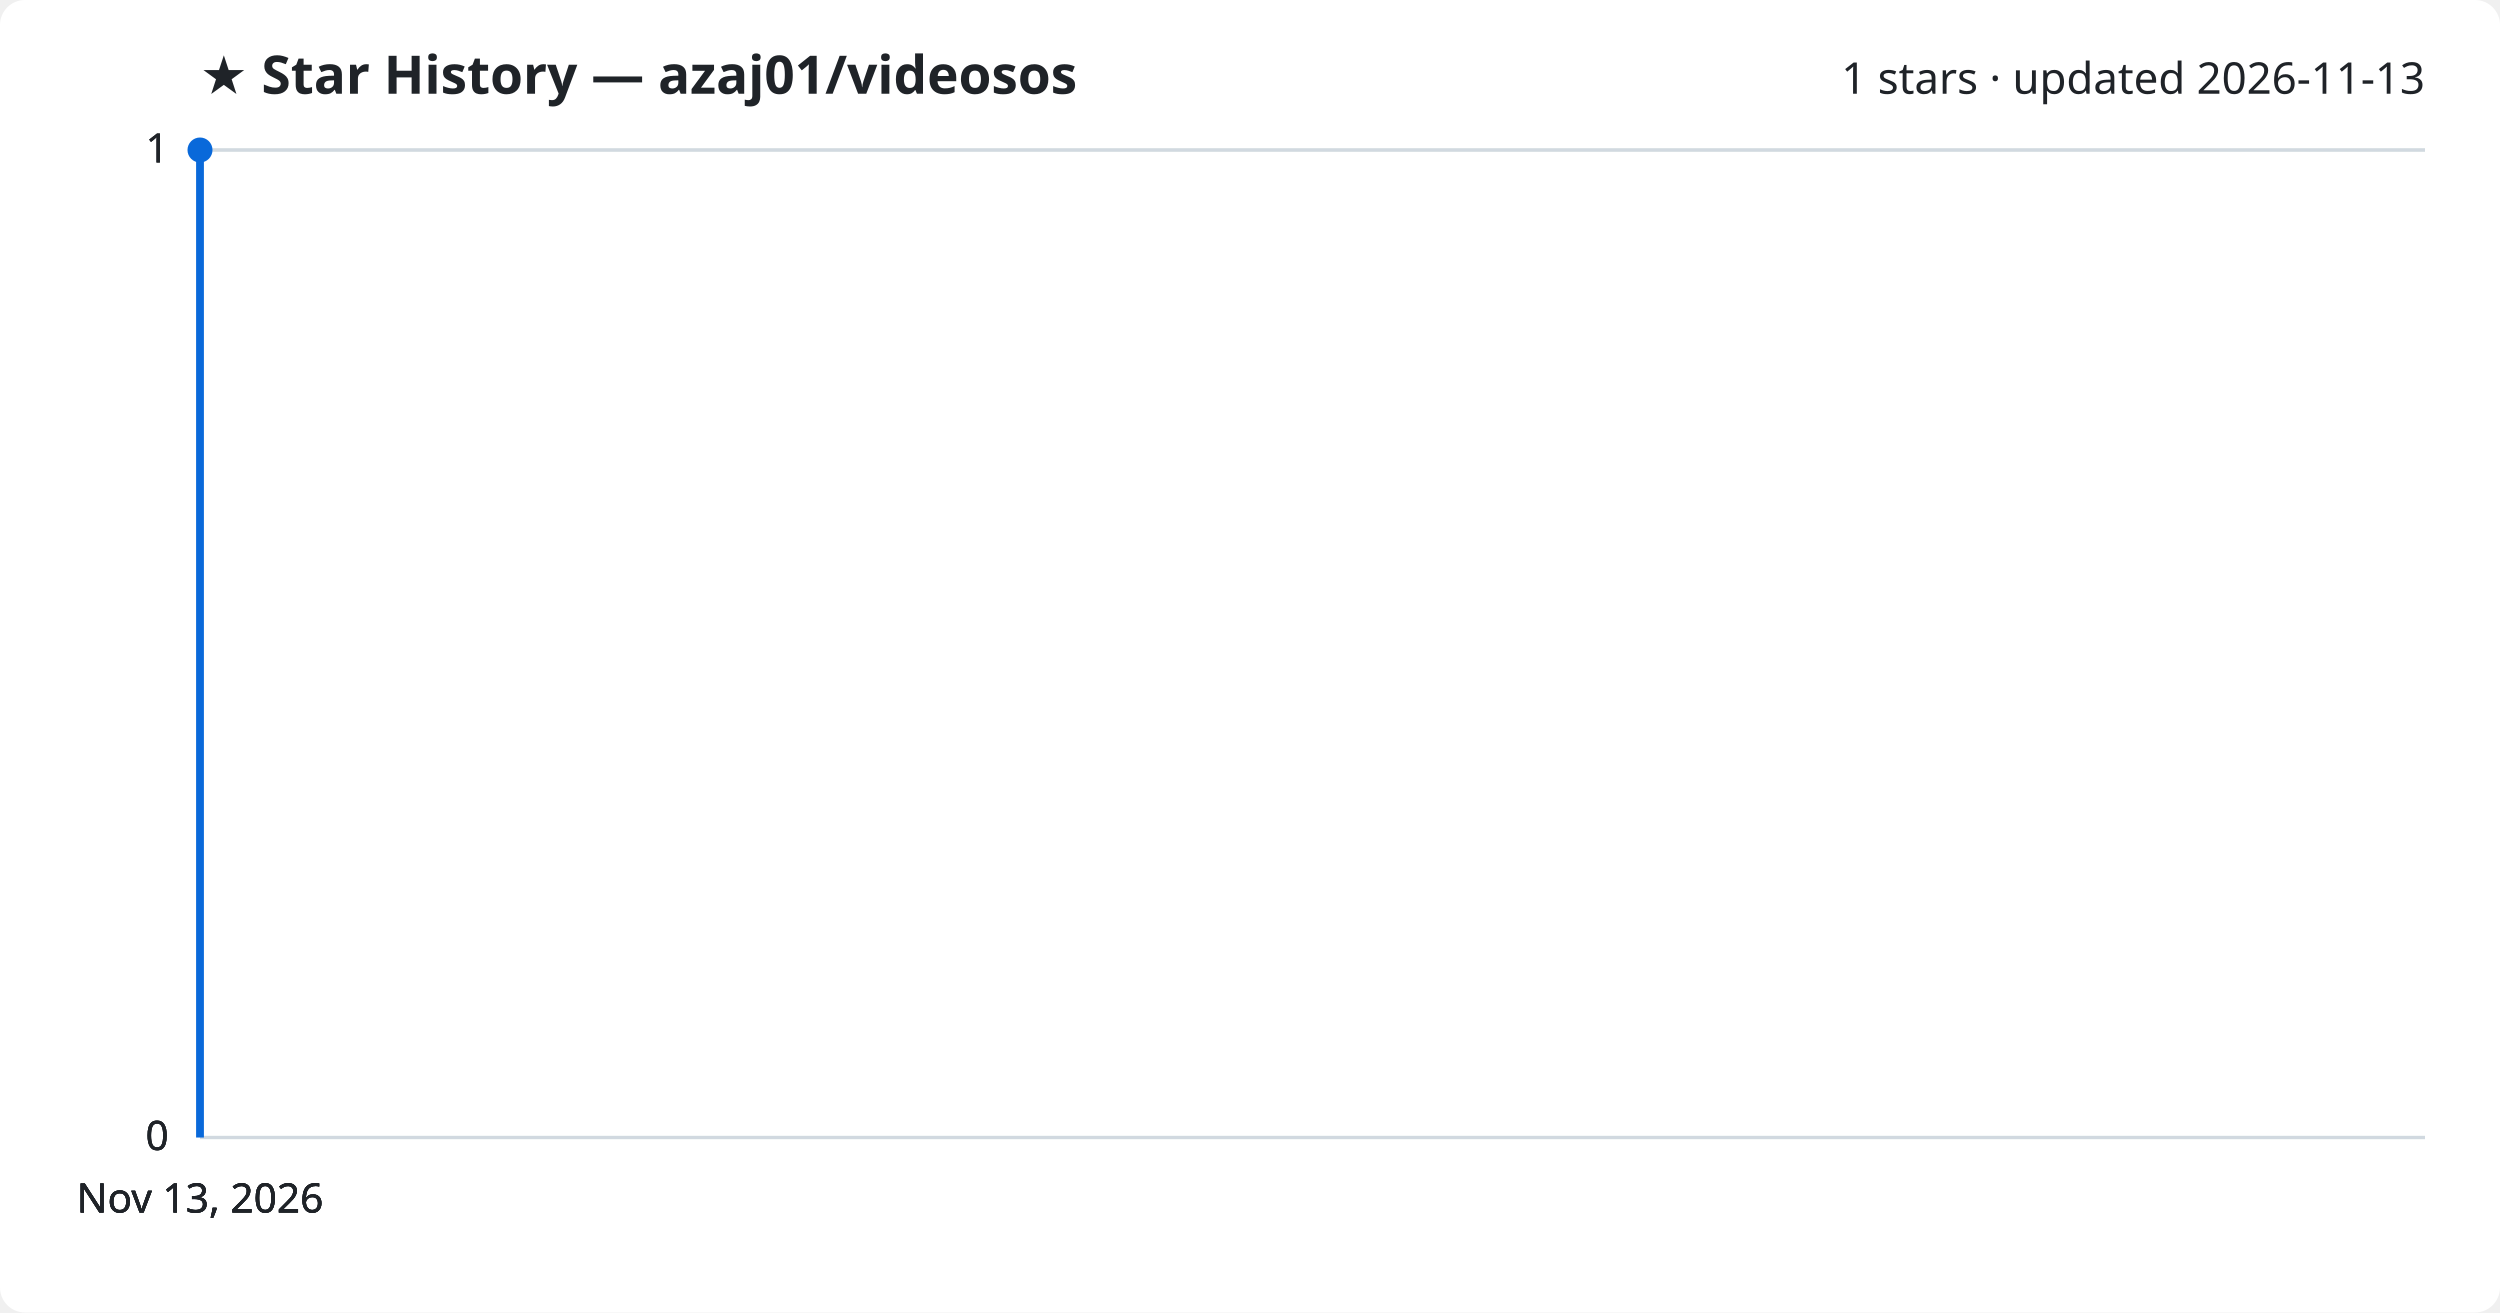
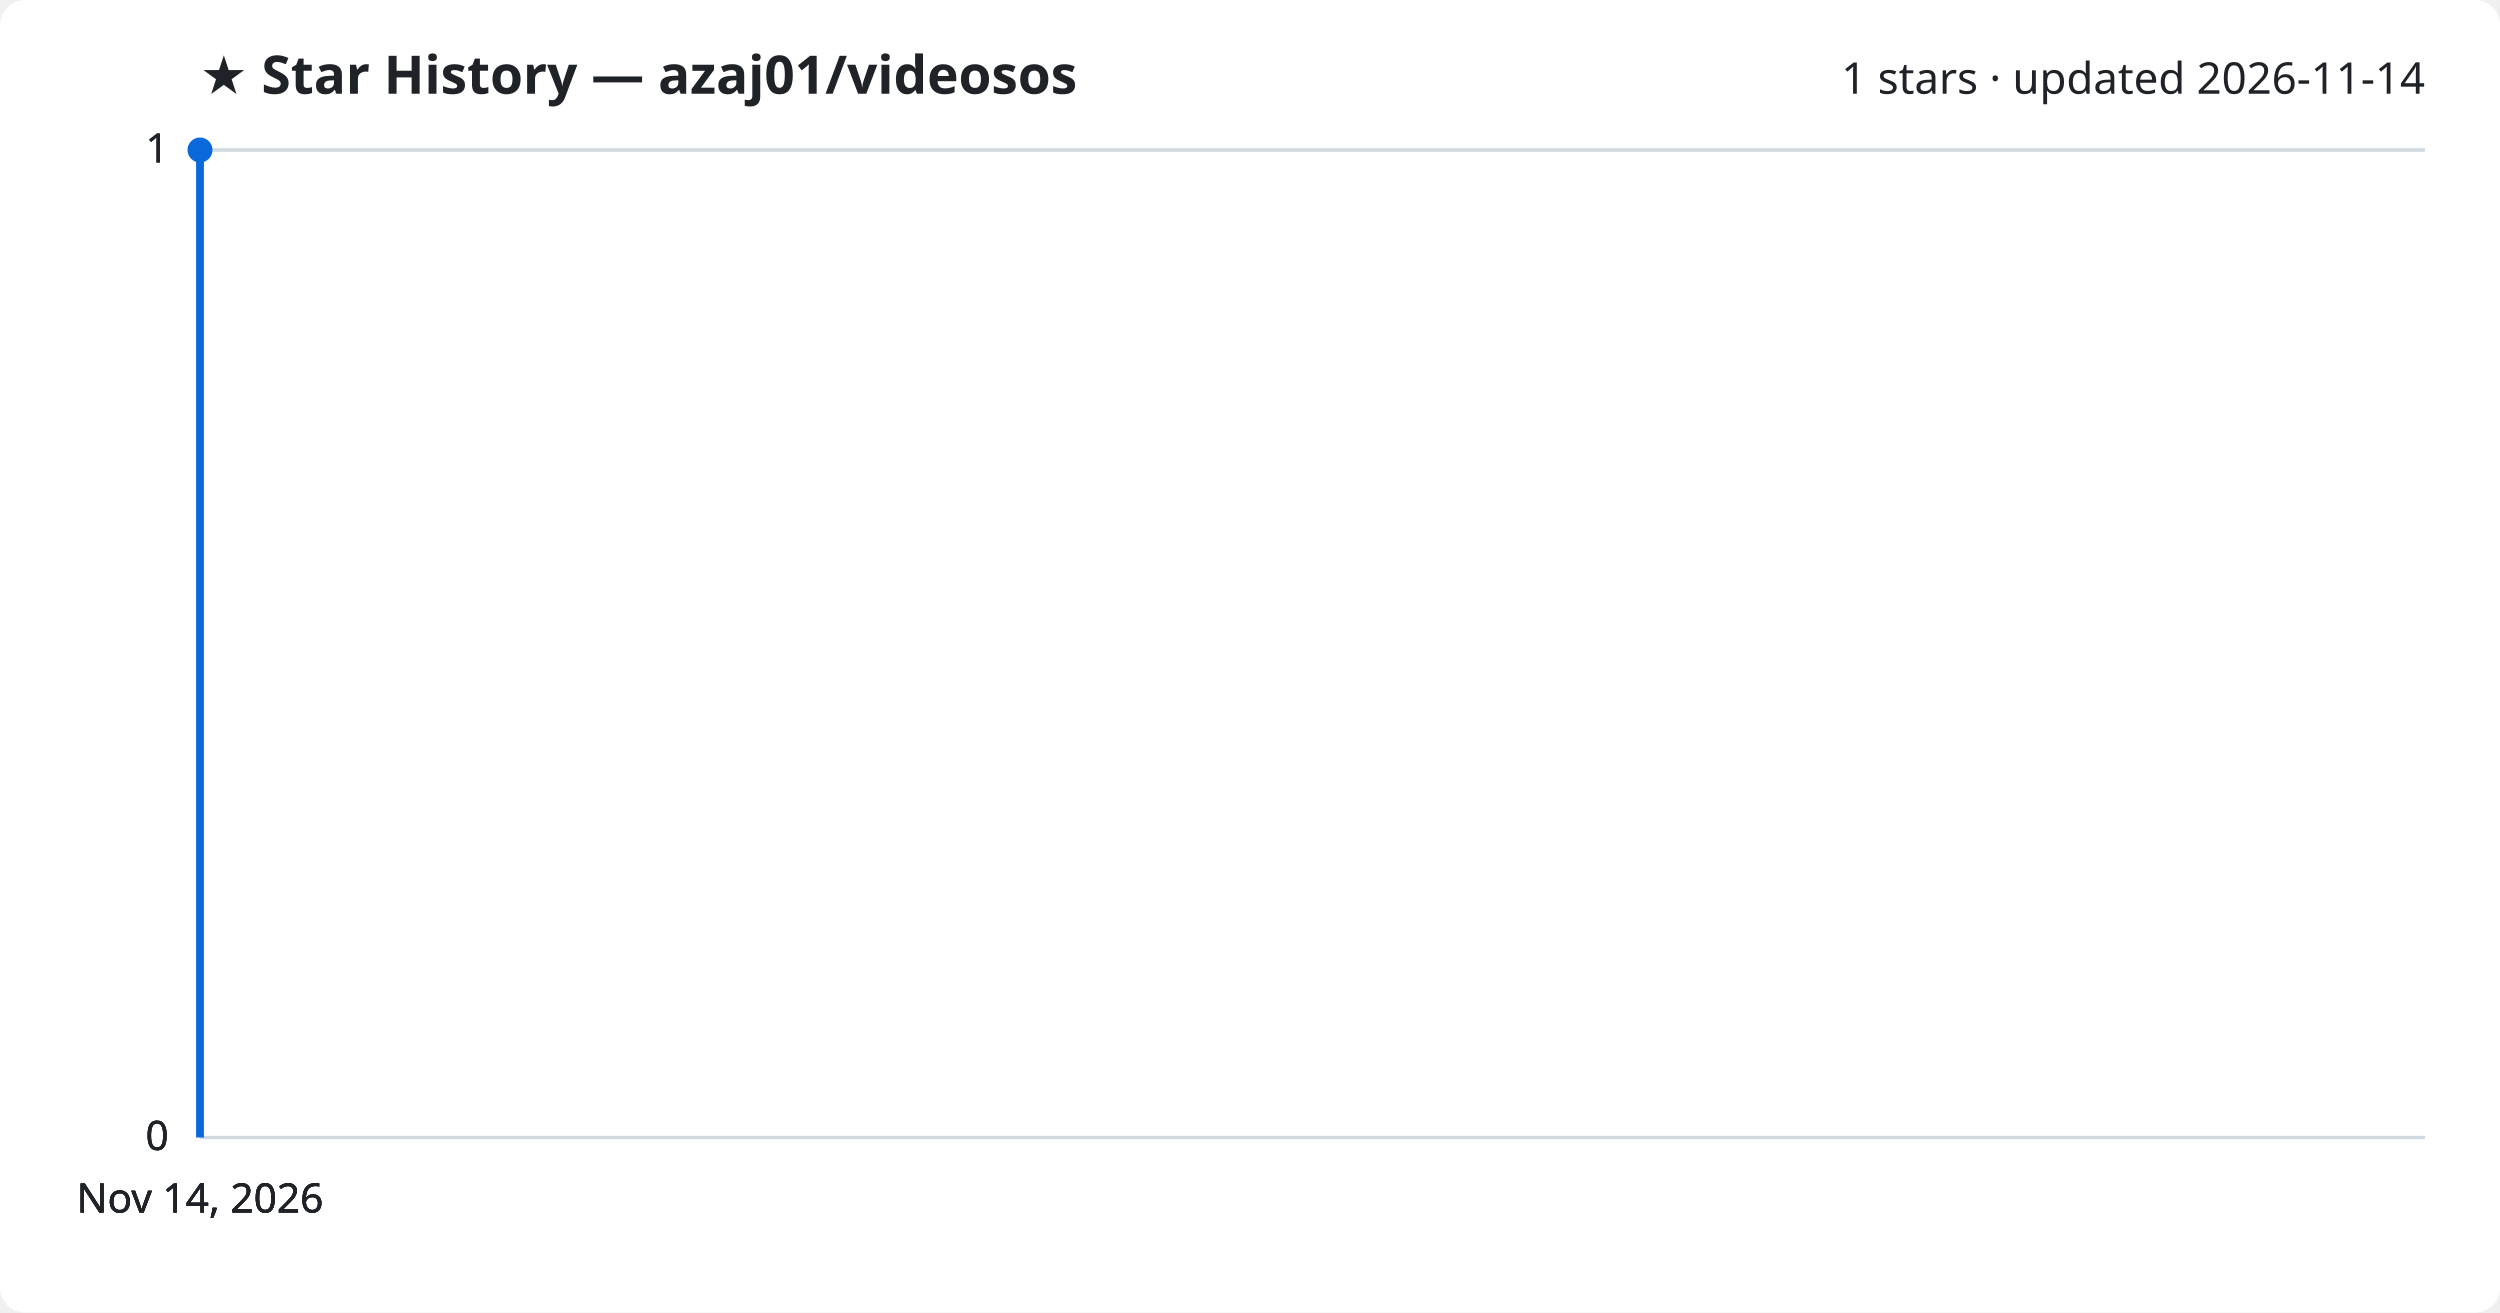
<svg xmlns="http://www.w3.org/2000/svg" viewBox="0 0 800 420" font-family="Segoe UI, sans-serif">
  <rect width="800" height="420" fill="#ffffff" rx="8" />
  <text x="64" y="30" fill="#1f2328" font-size="17" font-weight="700">★ Star History — azaj01/videosos</text>
-   <text x="776" y="30" fill="#1f2328" font-size="14" text-anchor="end">1 stars · updated 2026-11-13</text>
+   <text x="776" y="30" fill="#1f2328" font-size="14" text-anchor="end">1 stars · updated 2026-11-14</text>
  <line x1="64" y1="364.0" x2="776" y2="364.0" stroke="#d1d9e0" stroke-width="1" />
  <text x="54" y="368.0" fill="#1f2328" font-size="13" text-anchor="end">0</text>
  <line x1="64" y1="364.0" x2="776" y2="364.0" stroke="#d1d9e0" stroke-width="1" />
  <text x="54" y="368.0" fill="#1f2328" font-size="13" text-anchor="end">0</text>
  <line x1="64" y1="364.0" x2="776" y2="364.0" stroke="#d1d9e0" stroke-width="1" />
  <text x="54" y="368.0" fill="#1f2328" font-size="13" text-anchor="end">0</text>
  <line x1="64" y1="48.0" x2="776" y2="48.0" stroke="#d1d9e0" stroke-width="1" />
  <text x="54" y="52.0" fill="#1f2328" font-size="13" text-anchor="end">1</text>
  <line x1="64" y1="48.0" x2="776" y2="48.0" stroke="#d1d9e0" stroke-width="1" />
  <text x="54" y="52.0" fill="#1f2328" font-size="13" text-anchor="end">1</text>
  <path d="M64.0,364.0 L64.0,48.0 L64.0,48.0" fill="none" stroke="#0969da" stroke-width="2.5" stroke-linejoin="round" />
  <circle cx="64.0" cy="48.0" r="4" fill="#0969da" />
-   <text x="64.0" y="388" fill="#1f2328" font-size="13" text-anchor="middle">Nov 13, 2026</text>
-   <text x="64.0" y="388" fill="#1f2328" font-size="13" text-anchor="middle">Nov 13, 2026</text>
-   <text x="64.0" y="388" fill="#1f2328" font-size="13" text-anchor="middle">Nov 13, 2026</text>
-   <text x="64.0" y="388" fill="#1f2328" font-size="13" text-anchor="middle">Nov 13, 2026</text>
+   <text x="64.0" y="388" fill="#1f2328" font-size="13" text-anchor="middle">Nov 14, 2026</text>
+   <text x="64.0" y="388" fill="#1f2328" font-size="13" text-anchor="middle">Nov 14, 2026</text>
+   <text x="64.0" y="388" fill="#1f2328" font-size="13" text-anchor="middle">Nov 14, 2026</text>
+   <text x="64.0" y="388" fill="#1f2328" font-size="13" text-anchor="middle">Nov 14, 2026</text>
</svg>
